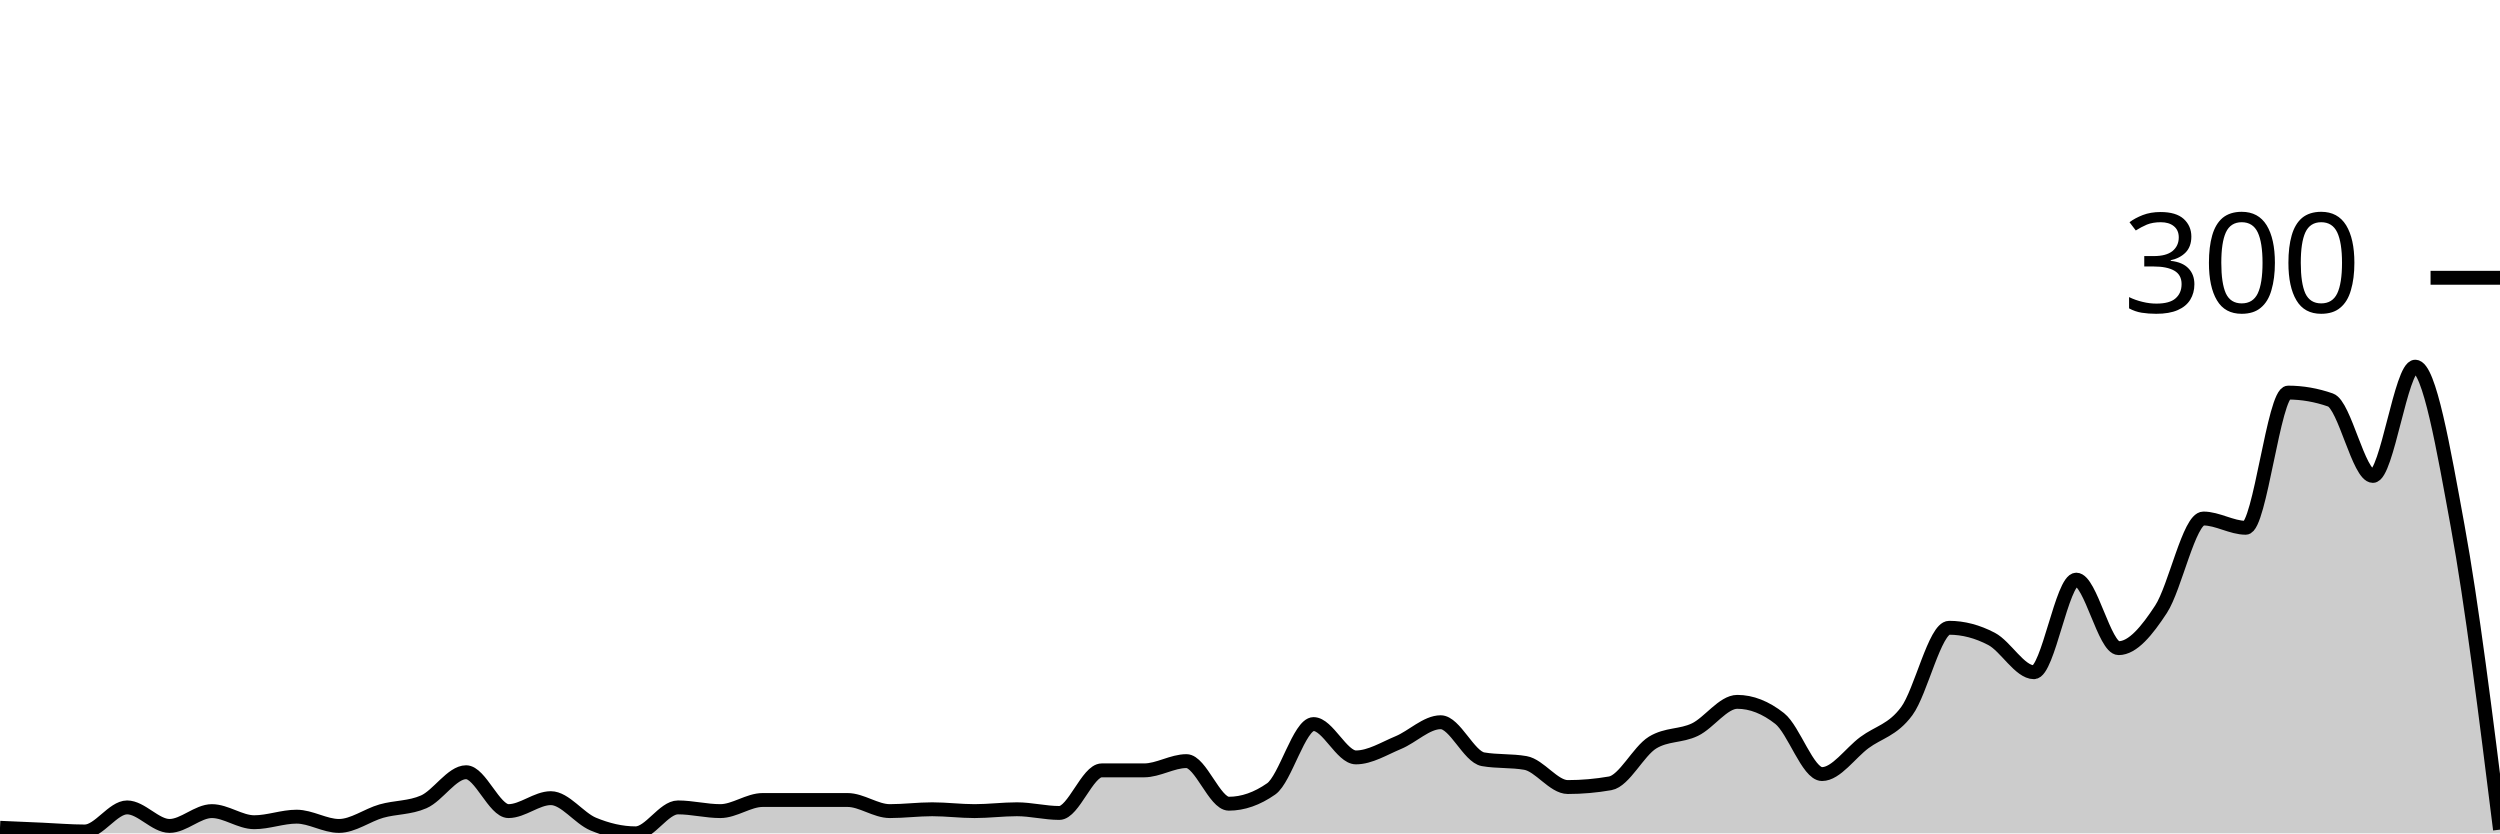
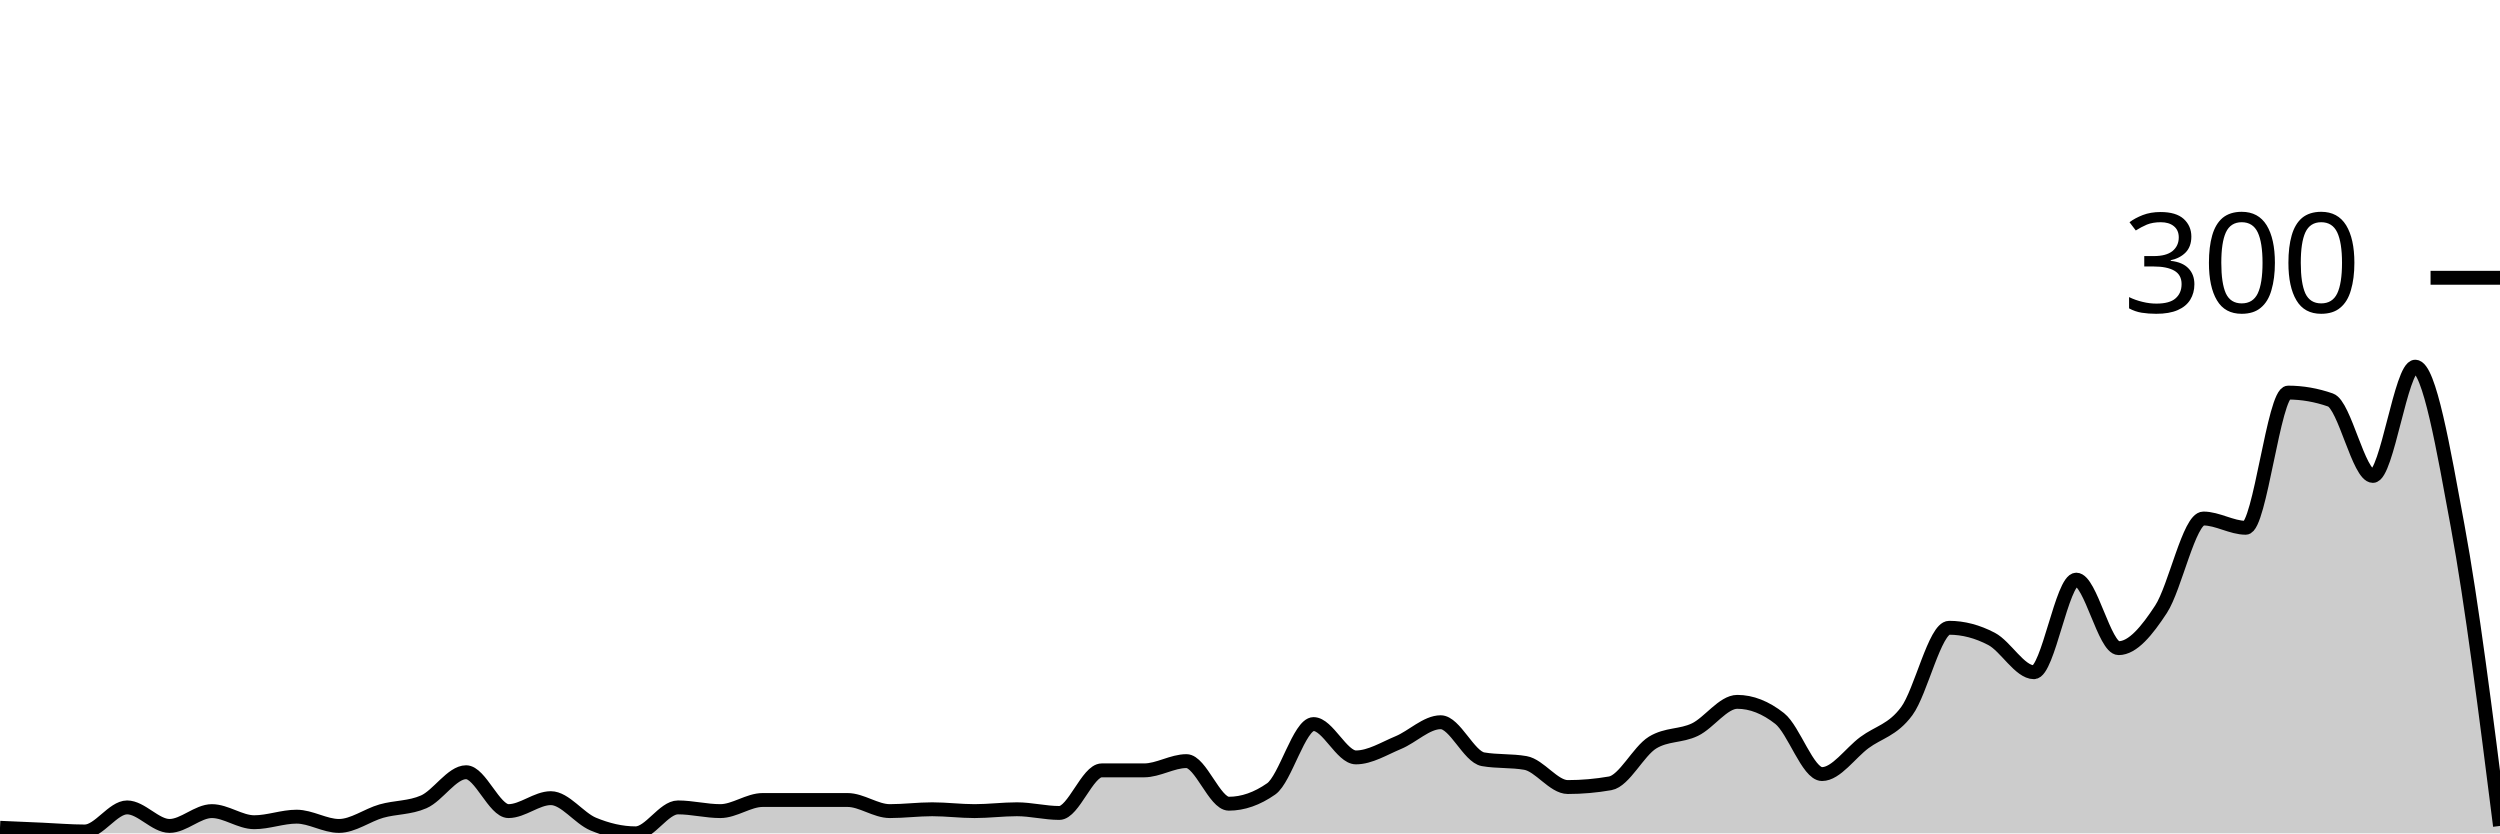
<svg xmlns="http://www.w3.org/2000/svg" viewBox="0 0 180 60">
  <g transform="translate(0,20)">
-     <path class="area" fill="rgba(0, 0, 0, 0.2)" d="M0,39.6C1.017,39.644,2.034,39.689,3.051,39.733C4.068,39.778,5.085,39.867,6.102,39.867C7.119,39.867,8.136,38.133,9.153,38.133C10.169,38.133,11.186,39.467,12.203,39.467C13.22,39.467,14.237,38.4,15.254,38.4C16.271,38.4,17.288,39.2,18.305,39.2C19.322,39.2,20.339,38.8,21.356,38.8C22.373,38.8,23.39,39.467,24.407,39.467C25.424,39.467,26.441,38.689,27.458,38.4C28.475,38.111,29.492,38.178,30.508,37.733C31.525,37.289,32.542,35.6,33.559,35.6C34.576,35.6,35.593,38.4,36.61,38.4C37.627,38.4,38.644,37.467,39.661,37.467C40.678,37.467,41.695,38.911,42.712,39.333C43.729,39.756,44.746,40,45.763,40C46.78,40,47.797,38.133,48.814,38.133C49.831,38.133,50.847,38.4,51.864,38.4C52.881,38.4,53.898,37.6,54.915,37.6C55.932,37.6,56.949,37.6,57.966,37.6C58.983,37.6,60,37.6,61.017,37.6C62.034,37.6,63.051,38.4,64.068,38.4C65.085,38.4,66.102,38.267,67.119,38.267C68.136,38.267,69.153,38.4,70.169,38.4C71.186,38.4,72.203,38.267,73.22,38.267C74.237,38.267,75.254,38.533,76.271,38.533C77.288,38.533,78.305,35.467,79.322,35.467C80.339,35.467,81.356,35.467,82.373,35.467C83.39,35.467,84.407,34.8,85.424,34.8C86.441,34.8,87.458,37.867,88.475,37.867C89.492,37.867,90.508,37.511,91.525,36.8C92.542,36.089,93.559,32.133,94.576,32.133C95.593,32.133,96.61,34.533,97.627,34.533C98.644,34.533,99.661,33.889,100.678,33.467C101.695,33.044,102.712,32,103.729,32C104.746,32,105.763,34.489,106.78,34.667C107.797,34.844,108.814,34.756,109.831,34.933C110.847,35.111,111.864,36.667,112.881,36.667C113.898,36.667,114.915,36.578,115.932,36.4C116.949,36.222,117.966,34.089,118.983,33.467C120,32.844,121.017,33.022,122.034,32.533C123.051,32.044,124.068,30.533,125.085,30.533C126.102,30.533,127.119,30.933,128.136,31.733C129.153,32.533,130.169,35.733,131.186,35.733C132.203,35.733,133.22,34.222,134.237,33.467C135.254,32.711,136.271,32.578,137.288,31.2C138.305,29.822,139.322,25.2,140.339,25.2C141.356,25.2,142.373,25.467,143.39,26C144.407,26.533,145.424,28.4,146.441,28.4C147.458,28.4,148.475,21.733,149.492,21.733C150.508,21.733,151.525,26.667,152.542,26.667C153.559,26.667,154.576,25.422,155.593,23.867C156.61,22.311,157.627,17.333,158.644,17.333C159.661,17.333,160.678,18,161.695,18C162.712,18,163.729,8.267,164.746,8.267C165.763,8.267,166.78,8.444,167.797,8.8C168.814,9.156,169.831,14.267,170.847,14.267C171.864,14.267,172.881,6.4,173.898,6.4C174.915,6.4,175.932,12.311,176.949,17.867C177.966,23.422,178.983,31.578,180,39.733L180,40C178.983,40,177.966,40,176.949,40C175.932,40,174.915,40,173.898,40C172.881,40,171.864,40,170.847,40C169.831,40,168.814,40,167.797,40C166.78,40,165.763,40,164.746,40C163.729,40,162.712,40,161.695,40C160.678,40,159.661,40,158.644,40C157.627,40,156.61,40,155.593,40C154.576,40,153.559,40,152.542,40C151.525,40,150.508,40,149.492,40C148.475,40,147.458,40,146.441,40C145.424,40,144.407,40,143.39,40C142.373,40,141.356,40,140.339,40C139.322,40,138.305,40,137.288,40C136.271,40,135.254,40,134.237,40C133.22,40,132.203,40,131.186,40C130.169,40,129.153,40,128.136,40C127.119,40,126.102,40,125.085,40C124.068,40,123.051,40,122.034,40C121.017,40,120,40,118.983,40C117.966,40,116.949,40,115.932,40C114.915,40,113.898,40,112.881,40C111.864,40,110.847,40,109.831,40C108.814,40,107.797,40,106.78,40C105.763,40,104.746,40,103.729,40C102.712,40,101.695,40,100.678,40C99.661,40,98.644,40,97.627,40C96.61,40,95.593,40,94.576,40C93.559,40,92.542,40,91.525,40C90.508,40,89.492,40,88.475,40C87.458,40,86.441,40,85.424,40C84.407,40,83.39,40,82.373,40C81.356,40,80.339,40,79.322,40C78.305,40,77.288,40,76.271,40C75.254,40,74.237,40,73.22,40C72.203,40,71.186,40,70.169,40C69.153,40,68.136,40,67.119,40C66.102,40,65.085,40,64.068,40C63.051,40,62.034,40,61.017,40C60,40,58.983,40,57.966,40C56.949,40,55.932,40,54.915,40C53.898,40,52.881,40,51.864,40C50.847,40,49.831,40,48.814,40C47.797,40,46.78,40,45.763,40C44.746,40,43.729,40,42.712,40C41.695,40,40.678,40,39.661,40C38.644,40,37.627,40,36.61,40C35.593,40,34.576,40,33.559,40C32.542,40,31.525,40,30.508,40C29.492,40,28.475,40,27.458,40C26.441,40,25.424,40,24.407,40C23.39,40,22.373,40,21.356,40C20.339,40,19.322,40,18.305,40C17.288,40,16.271,40,15.254,40C14.237,40,13.22,40,12.203,40C11.186,40,10.169,40,9.153,40C8.136,40,7.119,40,6.102,40C5.085,40,4.068,40,3.051,40C2.034,40,1.017,40,0,40Z" />
-     <path class="line" stroke="black" fill="none" d="M0,39.6C1.017,39.644,2.034,39.689,3.051,39.733C4.068,39.778,5.085,39.867,6.102,39.867C7.119,39.867,8.136,38.133,9.153,38.133C10.169,38.133,11.186,39.467,12.203,39.467C13.22,39.467,14.237,38.4,15.254,38.4C16.271,38.4,17.288,39.2,18.305,39.2C19.322,39.2,20.339,38.8,21.356,38.8C22.373,38.8,23.39,39.467,24.407,39.467C25.424,39.467,26.441,38.689,27.458,38.4C28.475,38.111,29.492,38.178,30.508,37.733C31.525,37.289,32.542,35.6,33.559,35.6C34.576,35.6,35.593,38.4,36.61,38.4C37.627,38.4,38.644,37.467,39.661,37.467C40.678,37.467,41.695,38.911,42.712,39.333C43.729,39.756,44.746,40,45.763,40C46.78,40,47.797,38.133,48.814,38.133C49.831,38.133,50.847,38.4,51.864,38.4C52.881,38.4,53.898,37.6,54.915,37.6C55.932,37.6,56.949,37.6,57.966,37.6C58.983,37.6,60,37.6,61.017,37.6C62.034,37.6,63.051,38.4,64.068,38.4C65.085,38.4,66.102,38.267,67.119,38.267C68.136,38.267,69.153,38.4,70.169,38.4C71.186,38.4,72.203,38.267,73.22,38.267C74.237,38.267,75.254,38.533,76.271,38.533C77.288,38.533,78.305,35.467,79.322,35.467C80.339,35.467,81.356,35.467,82.373,35.467C83.39,35.467,84.407,34.8,85.424,34.8C86.441,34.8,87.458,37.867,88.475,37.867C89.492,37.867,90.508,37.511,91.525,36.8C92.542,36.089,93.559,32.133,94.576,32.133C95.593,32.133,96.61,34.533,97.627,34.533C98.644,34.533,99.661,33.889,100.678,33.467C101.695,33.044,102.712,32,103.729,32C104.746,32,105.763,34.489,106.78,34.667C107.797,34.844,108.814,34.756,109.831,34.933C110.847,35.111,111.864,36.667,112.881,36.667C113.898,36.667,114.915,36.578,115.932,36.4C116.949,36.222,117.966,34.089,118.983,33.467C120,32.844,121.017,33.022,122.034,32.533C123.051,32.044,124.068,30.533,125.085,30.533C126.102,30.533,127.119,30.933,128.136,31.733C129.153,32.533,130.169,35.733,131.186,35.733C132.203,35.733,133.22,34.222,134.237,33.467C135.254,32.711,136.271,32.578,137.288,31.2C138.305,29.822,139.322,25.2,140.339,25.2C141.356,25.2,142.373,25.467,143.39,26C144.407,26.533,145.424,28.4,146.441,28.4C147.458,28.4,148.475,21.733,149.492,21.733C150.508,21.733,151.525,26.667,152.542,26.667C153.559,26.667,154.576,25.422,155.593,23.867C156.61,22.311,157.627,17.333,158.644,17.333C159.661,17.333,160.678,18,161.695,18C162.712,18,163.729,8.267,164.746,8.267C165.763,8.267,166.78,8.444,167.797,8.8C168.814,9.156,169.831,14.267,170.847,14.267C171.864,14.267,172.881,6.4,173.898,6.4C174.915,6.4,175.932,12.311,176.949,17.867C177.966,23.422,178.983,31.578,180,39.733" />
+     <path class="area" fill="rgba(0, 0, 0, 0.2)" d="M0,39.6C1.017,39.644,2.034,39.689,3.051,39.733C4.068,39.778,5.085,39.867,6.102,39.867C7.119,39.867,8.136,38.133,9.153,38.133C10.169,38.133,11.186,39.467,12.203,39.467C13.22,39.467,14.237,38.4,15.254,38.4C16.271,38.4,17.288,39.2,18.305,39.2C19.322,39.2,20.339,38.8,21.356,38.8C22.373,38.8,23.39,39.467,24.407,39.467C25.424,39.467,26.441,38.689,27.458,38.4C28.475,38.111,29.492,38.178,30.508,37.733C31.525,37.289,32.542,35.6,33.559,35.6C34.576,35.6,35.593,38.4,36.61,38.4C37.627,38.4,38.644,37.467,39.661,37.467C40.678,37.467,41.695,38.911,42.712,39.333C43.729,39.756,44.746,40,45.763,40C46.78,40,47.797,38.133,48.814,38.133C49.831,38.133,50.847,38.4,51.864,38.4C52.881,38.4,53.898,37.6,54.915,37.6C55.932,37.6,56.949,37.6,57.966,37.6C58.983,37.6,60,37.6,61.017,37.6C62.034,37.6,63.051,38.4,64.068,38.4C65.085,38.4,66.102,38.267,67.119,38.267C68.136,38.267,69.153,38.4,70.169,38.4C71.186,38.4,72.203,38.267,73.22,38.267C74.237,38.267,75.254,38.533,76.271,38.533C77.288,38.533,78.305,35.467,79.322,35.467C80.339,35.467,81.356,35.467,82.373,35.467C83.39,35.467,84.407,34.8,85.424,34.8C86.441,34.8,87.458,37.867,88.475,37.867C89.492,37.867,90.508,37.511,91.525,36.8C92.542,36.089,93.559,32.133,94.576,32.133C95.593,32.133,96.61,34.533,97.627,34.533C98.644,34.533,99.661,33.889,100.678,33.467C101.695,33.044,102.712,32,103.729,32C104.746,32,105.763,34.489,106.78,34.667C107.797,34.844,108.814,34.756,109.831,34.933C110.847,35.111,111.864,36.667,112.881,36.667C113.898,36.667,114.915,36.578,115.932,36.4C116.949,36.222,117.966,34.089,118.983,33.467C120,32.844,121.017,33.022,122.034,32.533C123.051,32.044,124.068,30.533,125.085,30.533C126.102,30.533,127.119,30.933,128.136,31.733C129.153,32.533,130.169,35.733,131.186,35.733C132.203,35.733,133.22,34.222,134.237,33.467C135.254,32.711,136.271,32.578,137.288,31.2C138.305,29.822,139.322,25.2,140.339,25.2C141.356,25.2,142.373,25.467,143.39,26C144.407,26.533,145.424,28.4,146.441,28.4C147.458,28.4,148.475,21.733,149.492,21.733C150.508,21.733,151.525,26.667,152.542,26.667C153.559,26.667,154.576,25.422,155.593,23.867C156.61,22.311,157.627,17.333,158.644,17.333C159.661,17.333,160.678,18,161.695,18C162.712,18,163.729,8.267,164.746,8.267C165.763,8.267,166.78,8.444,167.797,8.8C168.814,9.156,169.831,14.267,170.847,14.267C171.864,14.267,172.881,6.4,173.898,6.4C174.915,6.4,175.932,12.356,176.949,17.867C177.966,23.378,178.983,31.422,180,39.467L180,40C178.983,40,177.966,40,176.949,40C175.932,40,174.915,40,173.898,40C172.881,40,171.864,40,170.847,40C169.831,40,168.814,40,167.797,40C166.78,40,165.763,40,164.746,40C163.729,40,162.712,40,161.695,40C160.678,40,159.661,40,158.644,40C157.627,40,156.61,40,155.593,40C154.576,40,153.559,40,152.542,40C151.525,40,150.508,40,149.492,40C148.475,40,147.458,40,146.441,40C145.424,40,144.407,40,143.39,40C142.373,40,141.356,40,140.339,40C139.322,40,138.305,40,137.288,40C136.271,40,135.254,40,134.237,40C133.22,40,132.203,40,131.186,40C130.169,40,129.153,40,128.136,40C127.119,40,126.102,40,125.085,40C124.068,40,123.051,40,122.034,40C121.017,40,120,40,118.983,40C117.966,40,116.949,40,115.932,40C114.915,40,113.898,40,112.881,40C111.864,40,110.847,40,109.831,40C108.814,40,107.797,40,106.78,40C105.763,40,104.746,40,103.729,40C102.712,40,101.695,40,100.678,40C99.661,40,98.644,40,97.627,40C96.61,40,95.593,40,94.576,40C93.559,40,92.542,40,91.525,40C90.508,40,89.492,40,88.475,40C87.458,40,86.441,40,85.424,40C84.407,40,83.39,40,82.373,40C81.356,40,80.339,40,79.322,40C78.305,40,77.288,40,76.271,40C75.254,40,74.237,40,73.22,40C72.203,40,71.186,40,70.169,40C69.153,40,68.136,40,67.119,40C66.102,40,65.085,40,64.068,40C63.051,40,62.034,40,61.017,40C60,40,58.983,40,57.966,40C56.949,40,55.932,40,54.915,40C53.898,40,52.881,40,51.864,40C50.847,40,49.831,40,48.814,40C47.797,40,46.78,40,45.763,40C44.746,40,43.729,40,42.712,40C41.695,40,40.678,40,39.661,40C38.644,40,37.627,40,36.61,40C35.593,40,34.576,40,33.559,40C32.542,40,31.525,40,30.508,40C29.492,40,28.475,40,27.458,40C26.441,40,25.424,40,24.407,40C23.39,40,22.373,40,21.356,40C20.339,40,19.322,40,18.305,40C17.288,40,16.271,40,15.254,40C14.237,40,13.22,40,12.203,40C11.186,40,10.169,40,9.153,40C8.136,40,7.119,40,6.102,40C5.085,40,4.068,40,3.051,40C2.034,40,1.017,40,0,40Z" />
+     <path class="line" stroke="black" fill="none" d="M0,39.6C1.017,39.644,2.034,39.689,3.051,39.733C4.068,39.778,5.085,39.867,6.102,39.867C7.119,39.867,8.136,38.133,9.153,38.133C10.169,38.133,11.186,39.467,12.203,39.467C13.22,39.467,14.237,38.4,15.254,38.4C16.271,38.4,17.288,39.2,18.305,39.2C19.322,39.2,20.339,38.8,21.356,38.8C22.373,38.8,23.39,39.467,24.407,39.467C25.424,39.467,26.441,38.689,27.458,38.4C28.475,38.111,29.492,38.178,30.508,37.733C31.525,37.289,32.542,35.6,33.559,35.6C34.576,35.6,35.593,38.4,36.61,38.4C37.627,38.4,38.644,37.467,39.661,37.467C40.678,37.467,41.695,38.911,42.712,39.333C43.729,39.756,44.746,40,45.763,40C46.78,40,47.797,38.133,48.814,38.133C49.831,38.133,50.847,38.4,51.864,38.4C52.881,38.4,53.898,37.6,54.915,37.6C55.932,37.6,56.949,37.6,57.966,37.6C58.983,37.6,60,37.6,61.017,37.6C62.034,37.6,63.051,38.4,64.068,38.4C65.085,38.4,66.102,38.267,67.119,38.267C68.136,38.267,69.153,38.4,70.169,38.4C71.186,38.4,72.203,38.267,73.22,38.267C74.237,38.267,75.254,38.533,76.271,38.533C77.288,38.533,78.305,35.467,79.322,35.467C80.339,35.467,81.356,35.467,82.373,35.467C83.39,35.467,84.407,34.8,85.424,34.8C86.441,34.8,87.458,37.867,88.475,37.867C89.492,37.867,90.508,37.511,91.525,36.8C92.542,36.089,93.559,32.133,94.576,32.133C95.593,32.133,96.61,34.533,97.627,34.533C98.644,34.533,99.661,33.889,100.678,33.467C101.695,33.044,102.712,32,103.729,32C104.746,32,105.763,34.489,106.78,34.667C107.797,34.844,108.814,34.756,109.831,34.933C110.847,35.111,111.864,36.667,112.881,36.667C113.898,36.667,114.915,36.578,115.932,36.4C116.949,36.222,117.966,34.089,118.983,33.467C120,32.844,121.017,33.022,122.034,32.533C123.051,32.044,124.068,30.533,125.085,30.533C126.102,30.533,127.119,30.933,128.136,31.733C129.153,32.533,130.169,35.733,131.186,35.733C132.203,35.733,133.22,34.222,134.237,33.467C135.254,32.711,136.271,32.578,137.288,31.2C138.305,29.822,139.322,25.2,140.339,25.2C141.356,25.2,142.373,25.467,143.39,26C144.407,26.533,145.424,28.4,146.441,28.4C147.458,28.4,148.475,21.733,149.492,21.733C150.508,21.733,151.525,26.667,152.542,26.667C153.559,26.667,154.576,25.422,155.593,23.867C156.61,22.311,157.627,17.333,158.644,17.333C159.661,17.333,160.678,18,161.695,18C162.712,18,163.729,8.267,164.746,8.267C165.763,8.267,166.78,8.444,167.797,8.8C168.814,9.156,169.831,14.267,170.847,14.267C171.864,14.267,172.881,6.4,173.898,6.4C174.915,6.4,175.932,12.356,176.949,17.867C177.966,23.378,178.983,31.422,180,39.467" />
    <path class="axis-ceiling" stroke-width="1" stroke="black" fill="none" d="M175,0L180,0" />
    <text class="axis-ceiling-label" font-family="sans-serif" text-anchor="end" font-size="10px" x="170" y="2.5">300</text>
  </g>
</svg>
